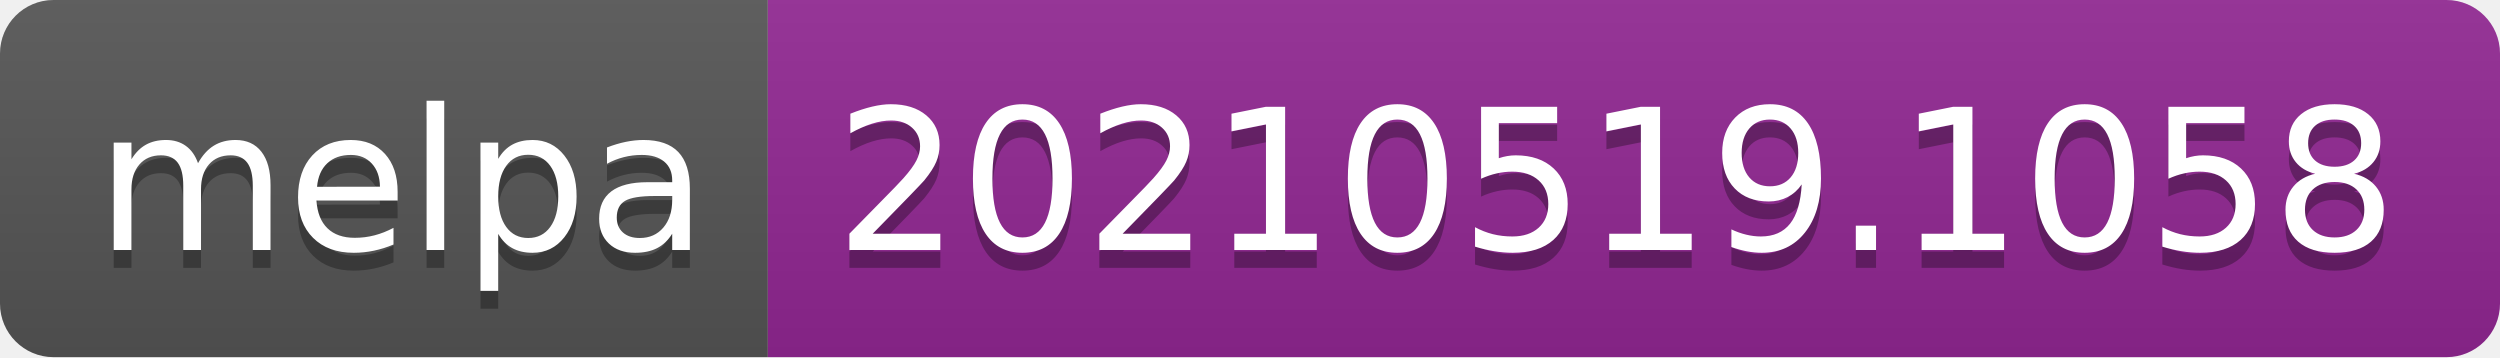
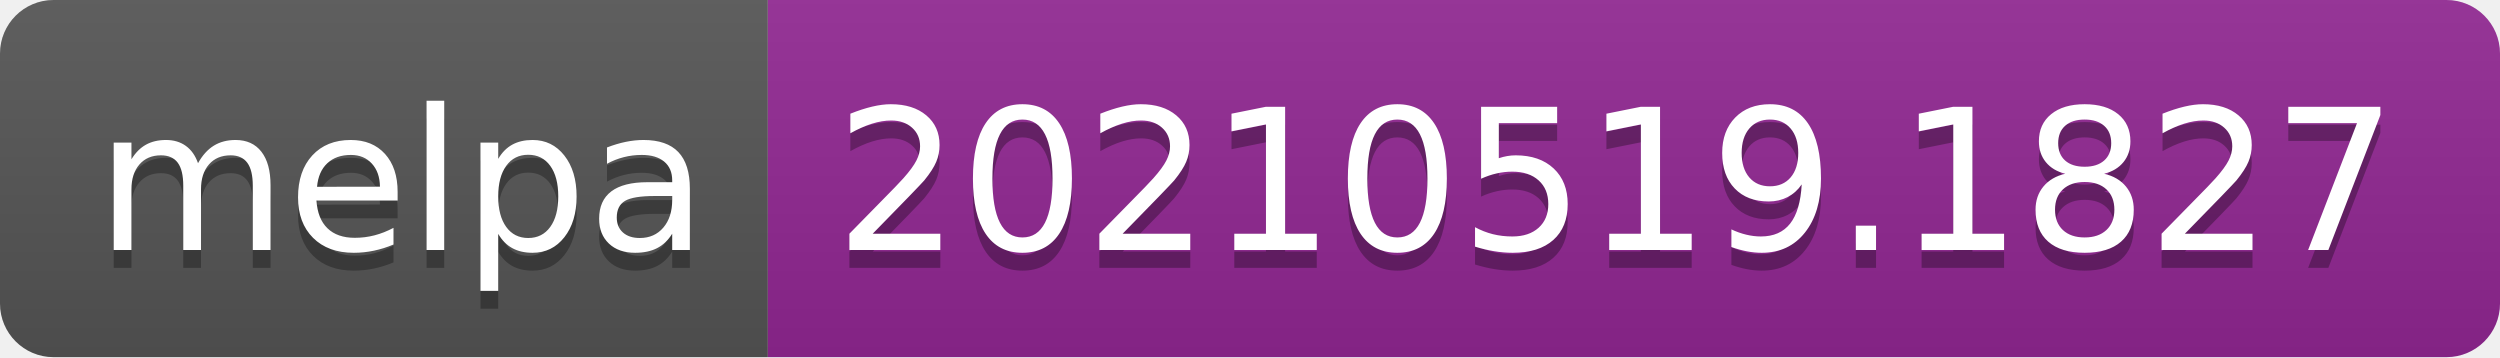
- <svg xmlns="http://www.w3.org/2000/svg" width="140" height="20" role="img" aria-label="melpa: 20210519.1058">
+ <svg xmlns="http://www.w3.org/2000/svg" width="140" height="20" role="img" aria-label="melpa: 20210519.1827">
  <linearGradient id="s" x2="0" y2="100%">
    <stop offset="0" stop-color="#bbb" stop-opacity=".1" />
    <stop offset="1" stop-opacity=".1" />
  </linearGradient>
  <clipPath id="r">
    <rect width="140" height="20" rx="3" fill="#fff" />
  </clipPath>
  <g clip-path="url(#r)">
    <rect width="43" height="20" fill="#555" />
    <rect x="43" width="97" height="20" fill="#922793" />
    <rect width="140" height="20" fill="url(#s)" />
  </g>
  <g fill="#fff" text-anchor="middle" font-family="Verdana,Geneva,DejaVu Sans,sans-serif" text-rendering="geometricPrecision" font-size="110">
    <text aria-hidden="true" x="225" y="150" fill="#010101" fill-opacity=".3" transform="scale(.1)" textLength="330">melpa</text>
    <text x="225" y="140" transform="scale(.1)" fill="#fff" textLength="330">melpa</text>
-     <text aria-hidden="true" x="905" y="150" fill="#010101" fill-opacity=".3" transform="scale(.1)" textLength="870">20210519.1058</text>
-     <text x="905" y="140" transform="scale(.1)" fill="#fff" textLength="870">20210519.1058</text>
+     <text aria-hidden="true" x="905" y="150" fill="#010101" fill-opacity=".3" transform="scale(.1)" textLength="870">20210519.1827</text>
+     <text x="905" y="140" transform="scale(.1)" fill="#fff" textLength="870">20210519.1827</text>
  </g>
</svg>
